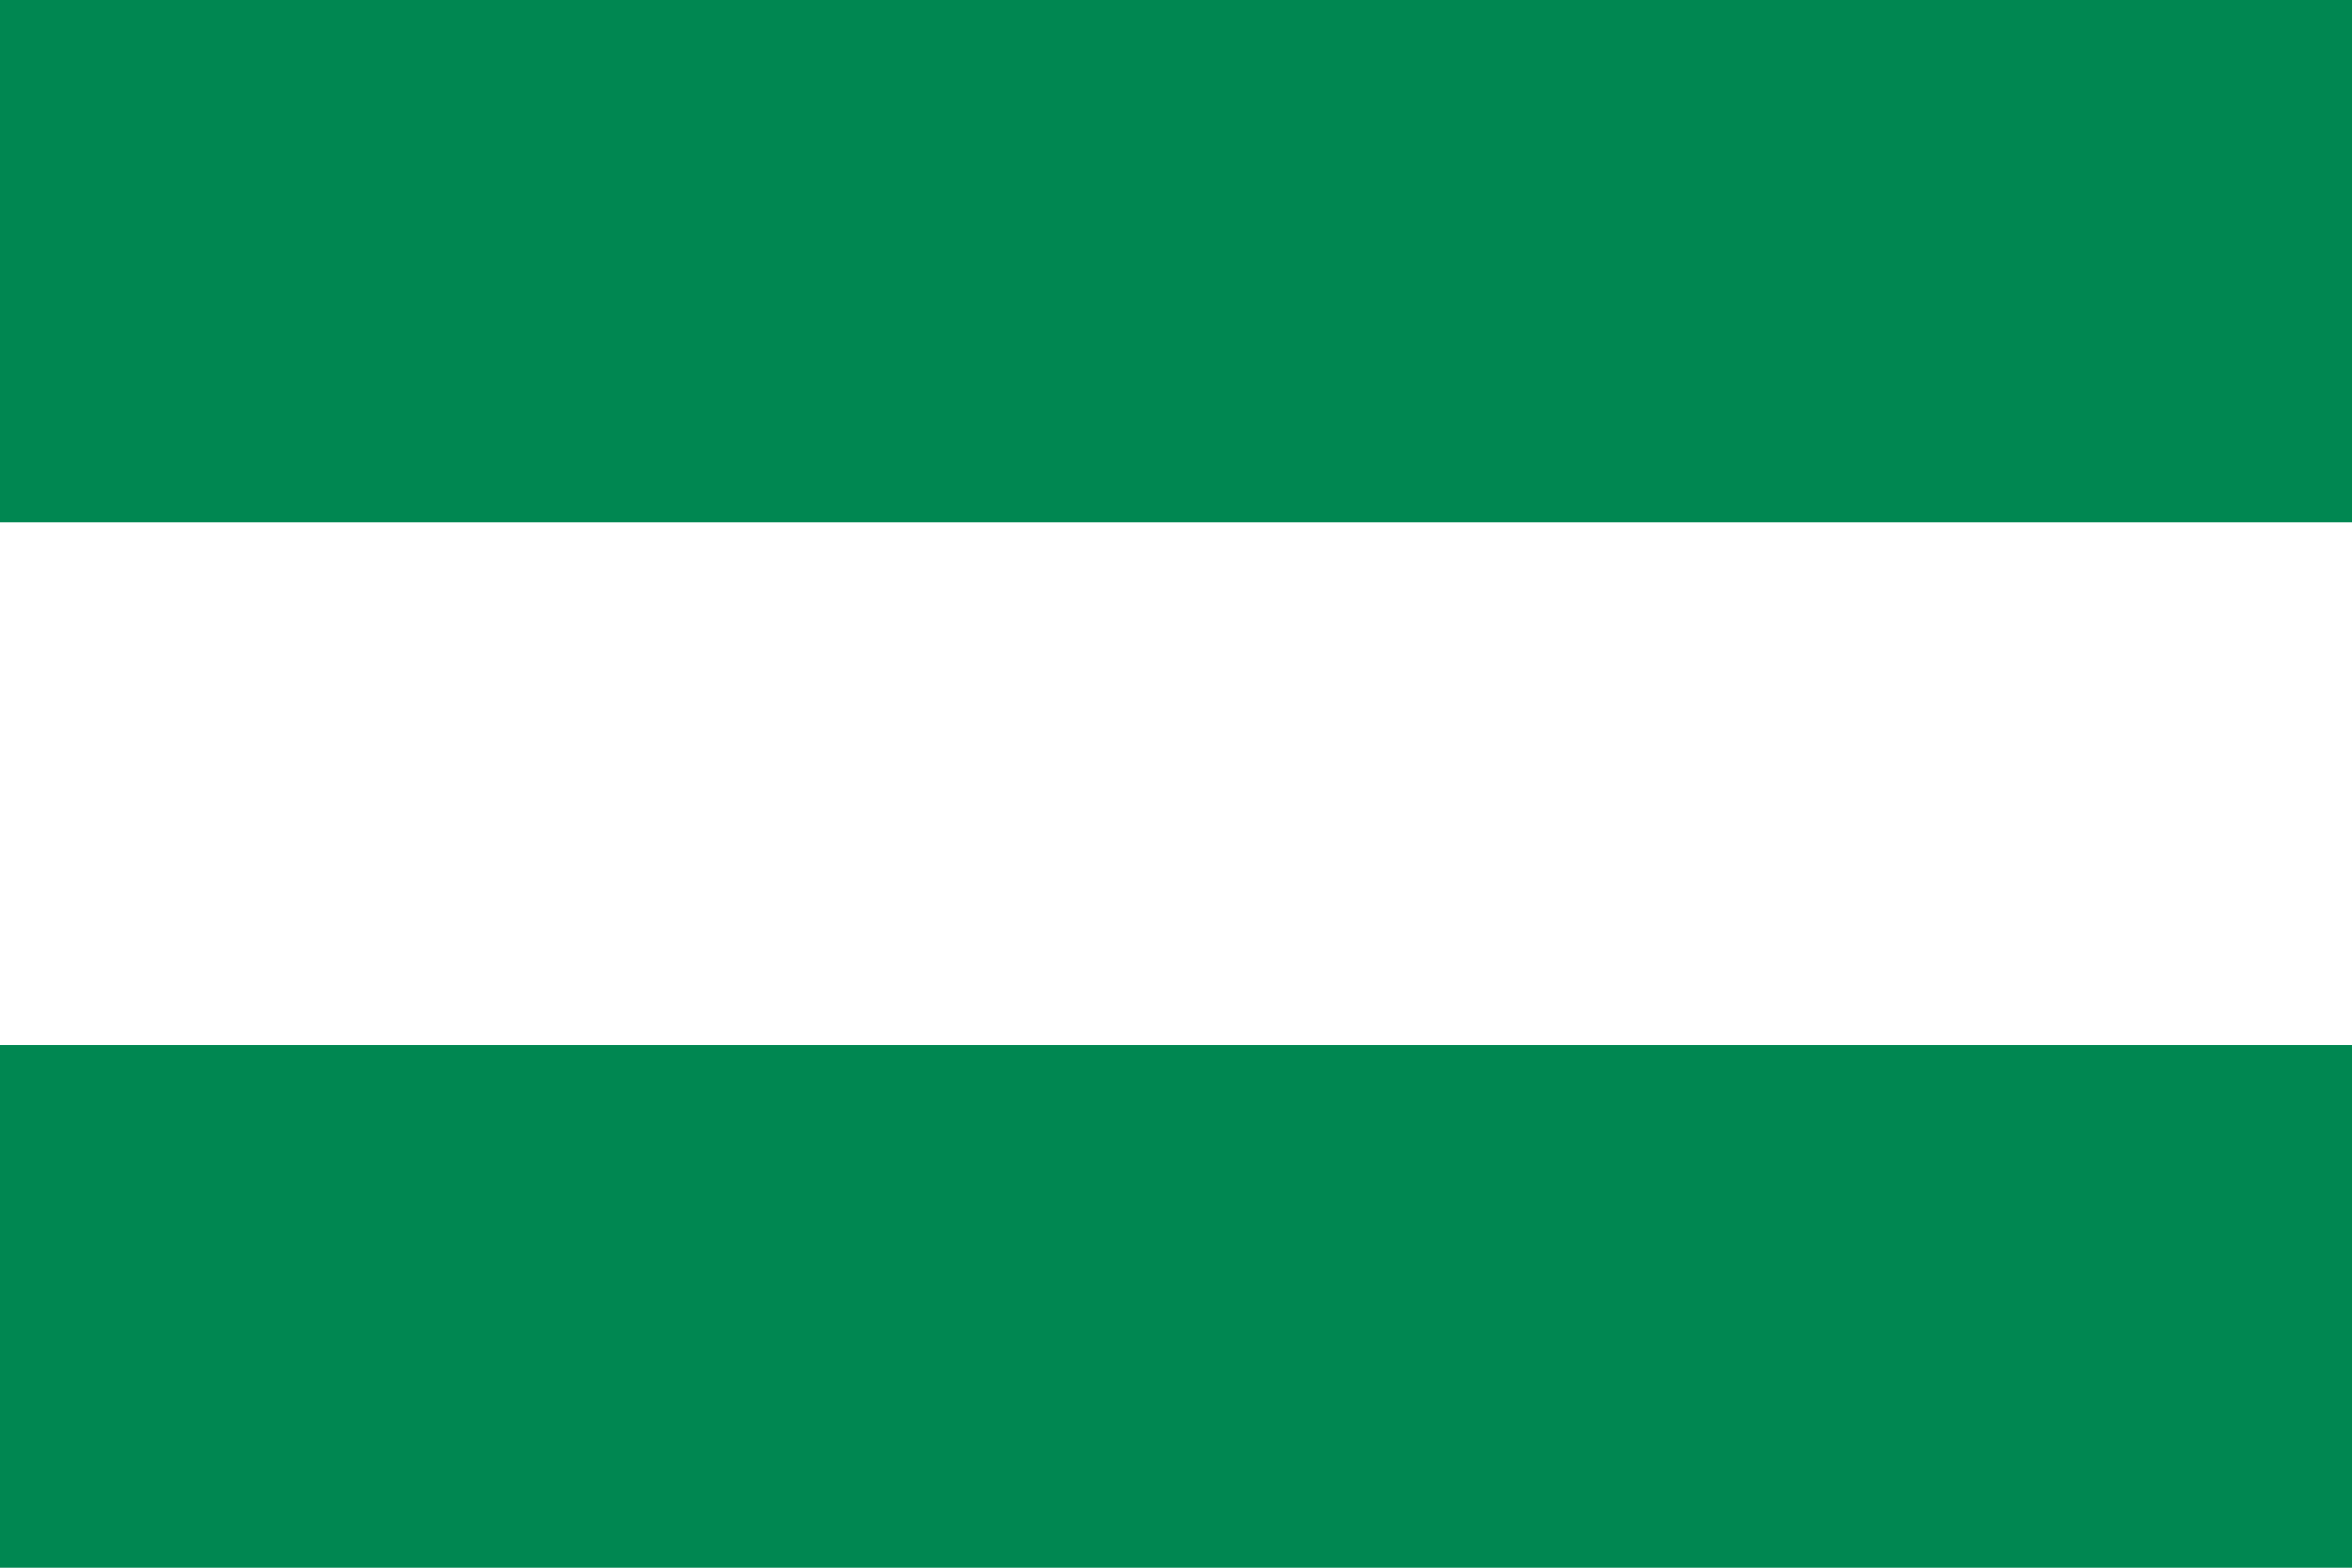
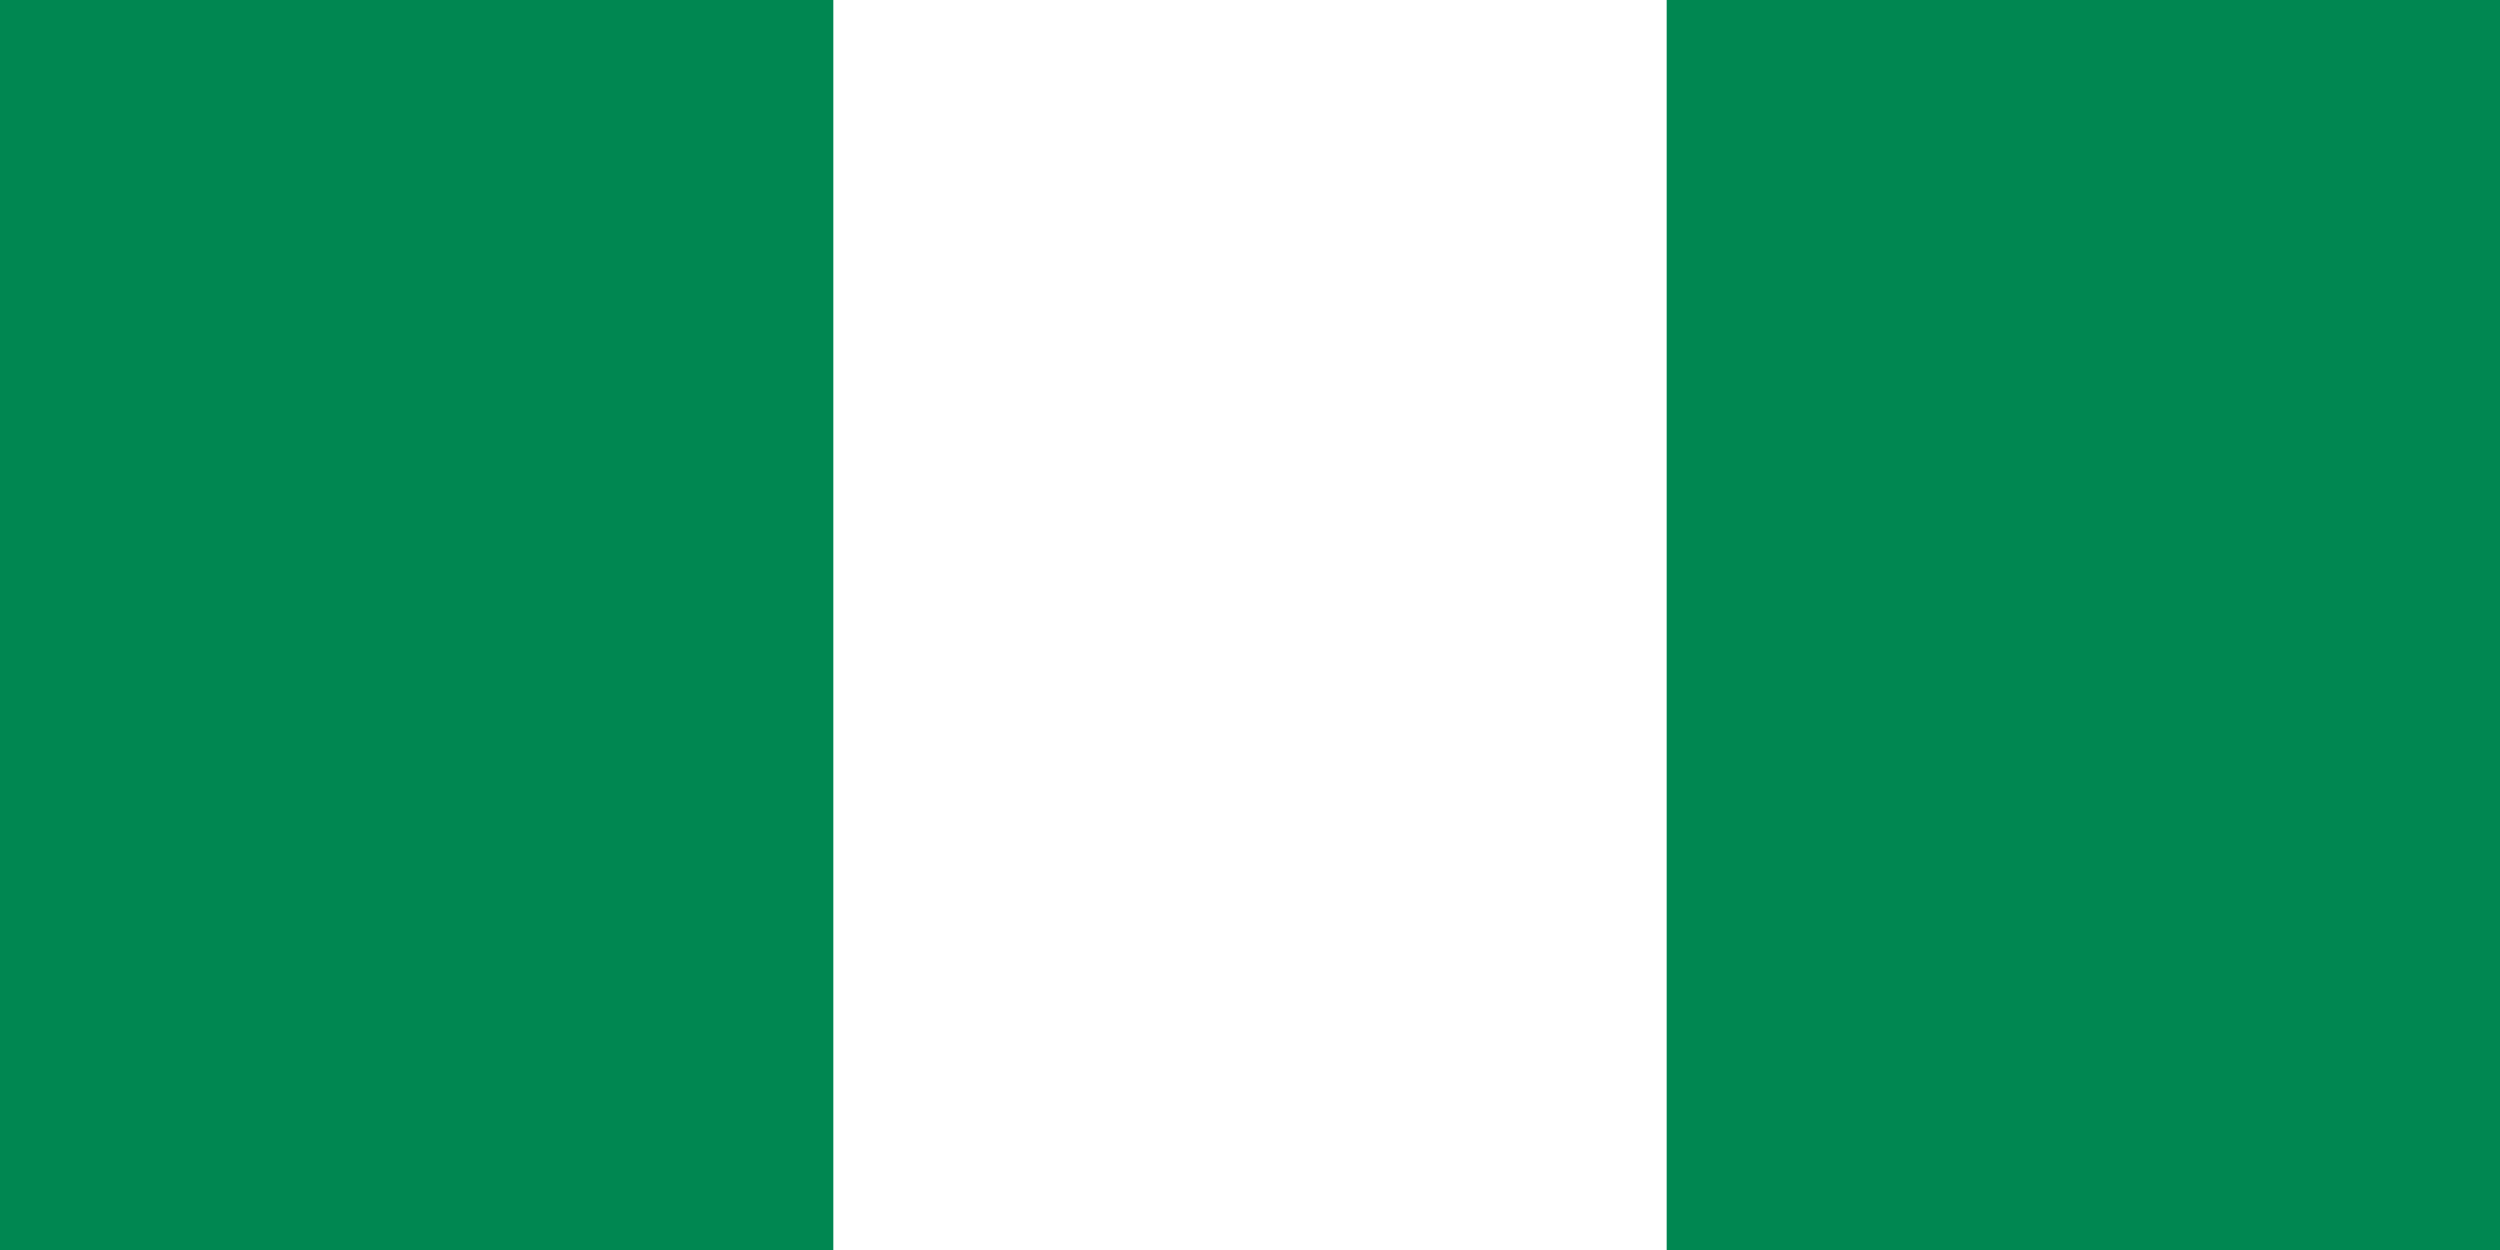
- <svg xmlns="http://www.w3.org/2000/svg" viewBox="0 0 30 20">
-   <rect width="30" height="6.666" y="0" fill="#008751" />
-   <rect width="30" height="6.666" y="6.666" fill="#ffffff" />
-   <rect width="30" height="6.668" y="13.332" fill="#008751" />
+ <svg xmlns="http://www.w3.org/2000/svg" width="1200" height="600" viewBox="0 0 6 3">
+   <path fill="#008751" d="M0 0h6v3H0z" />
+   <path fill="#fff" d="M2 0h2v3H2z" />
</svg>
